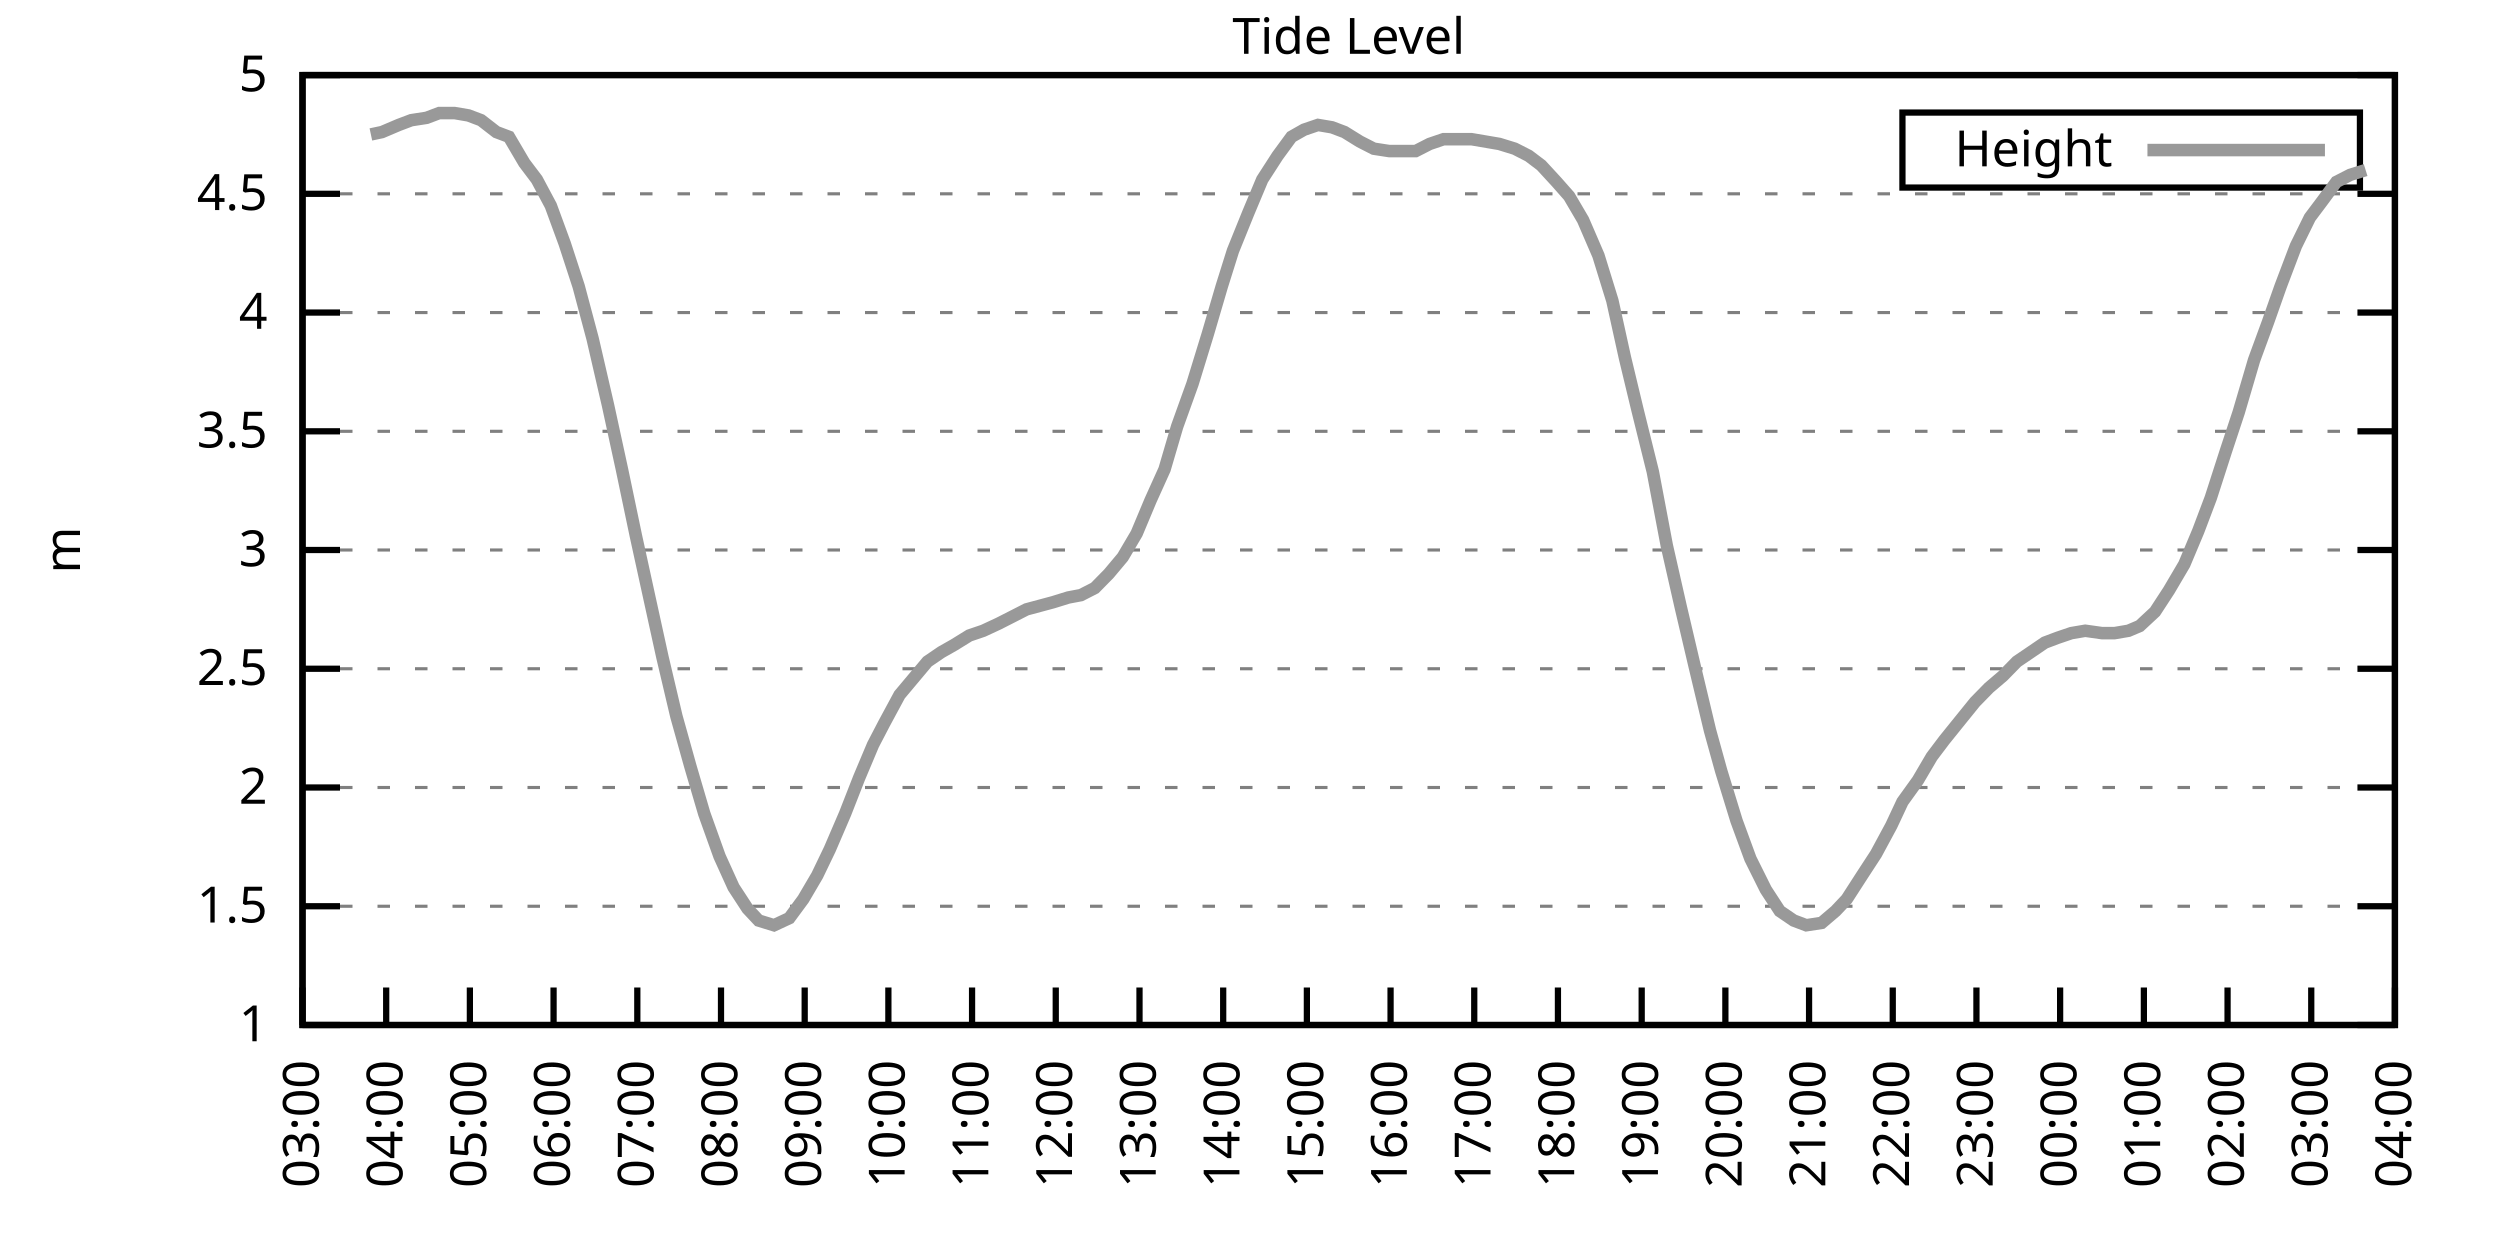
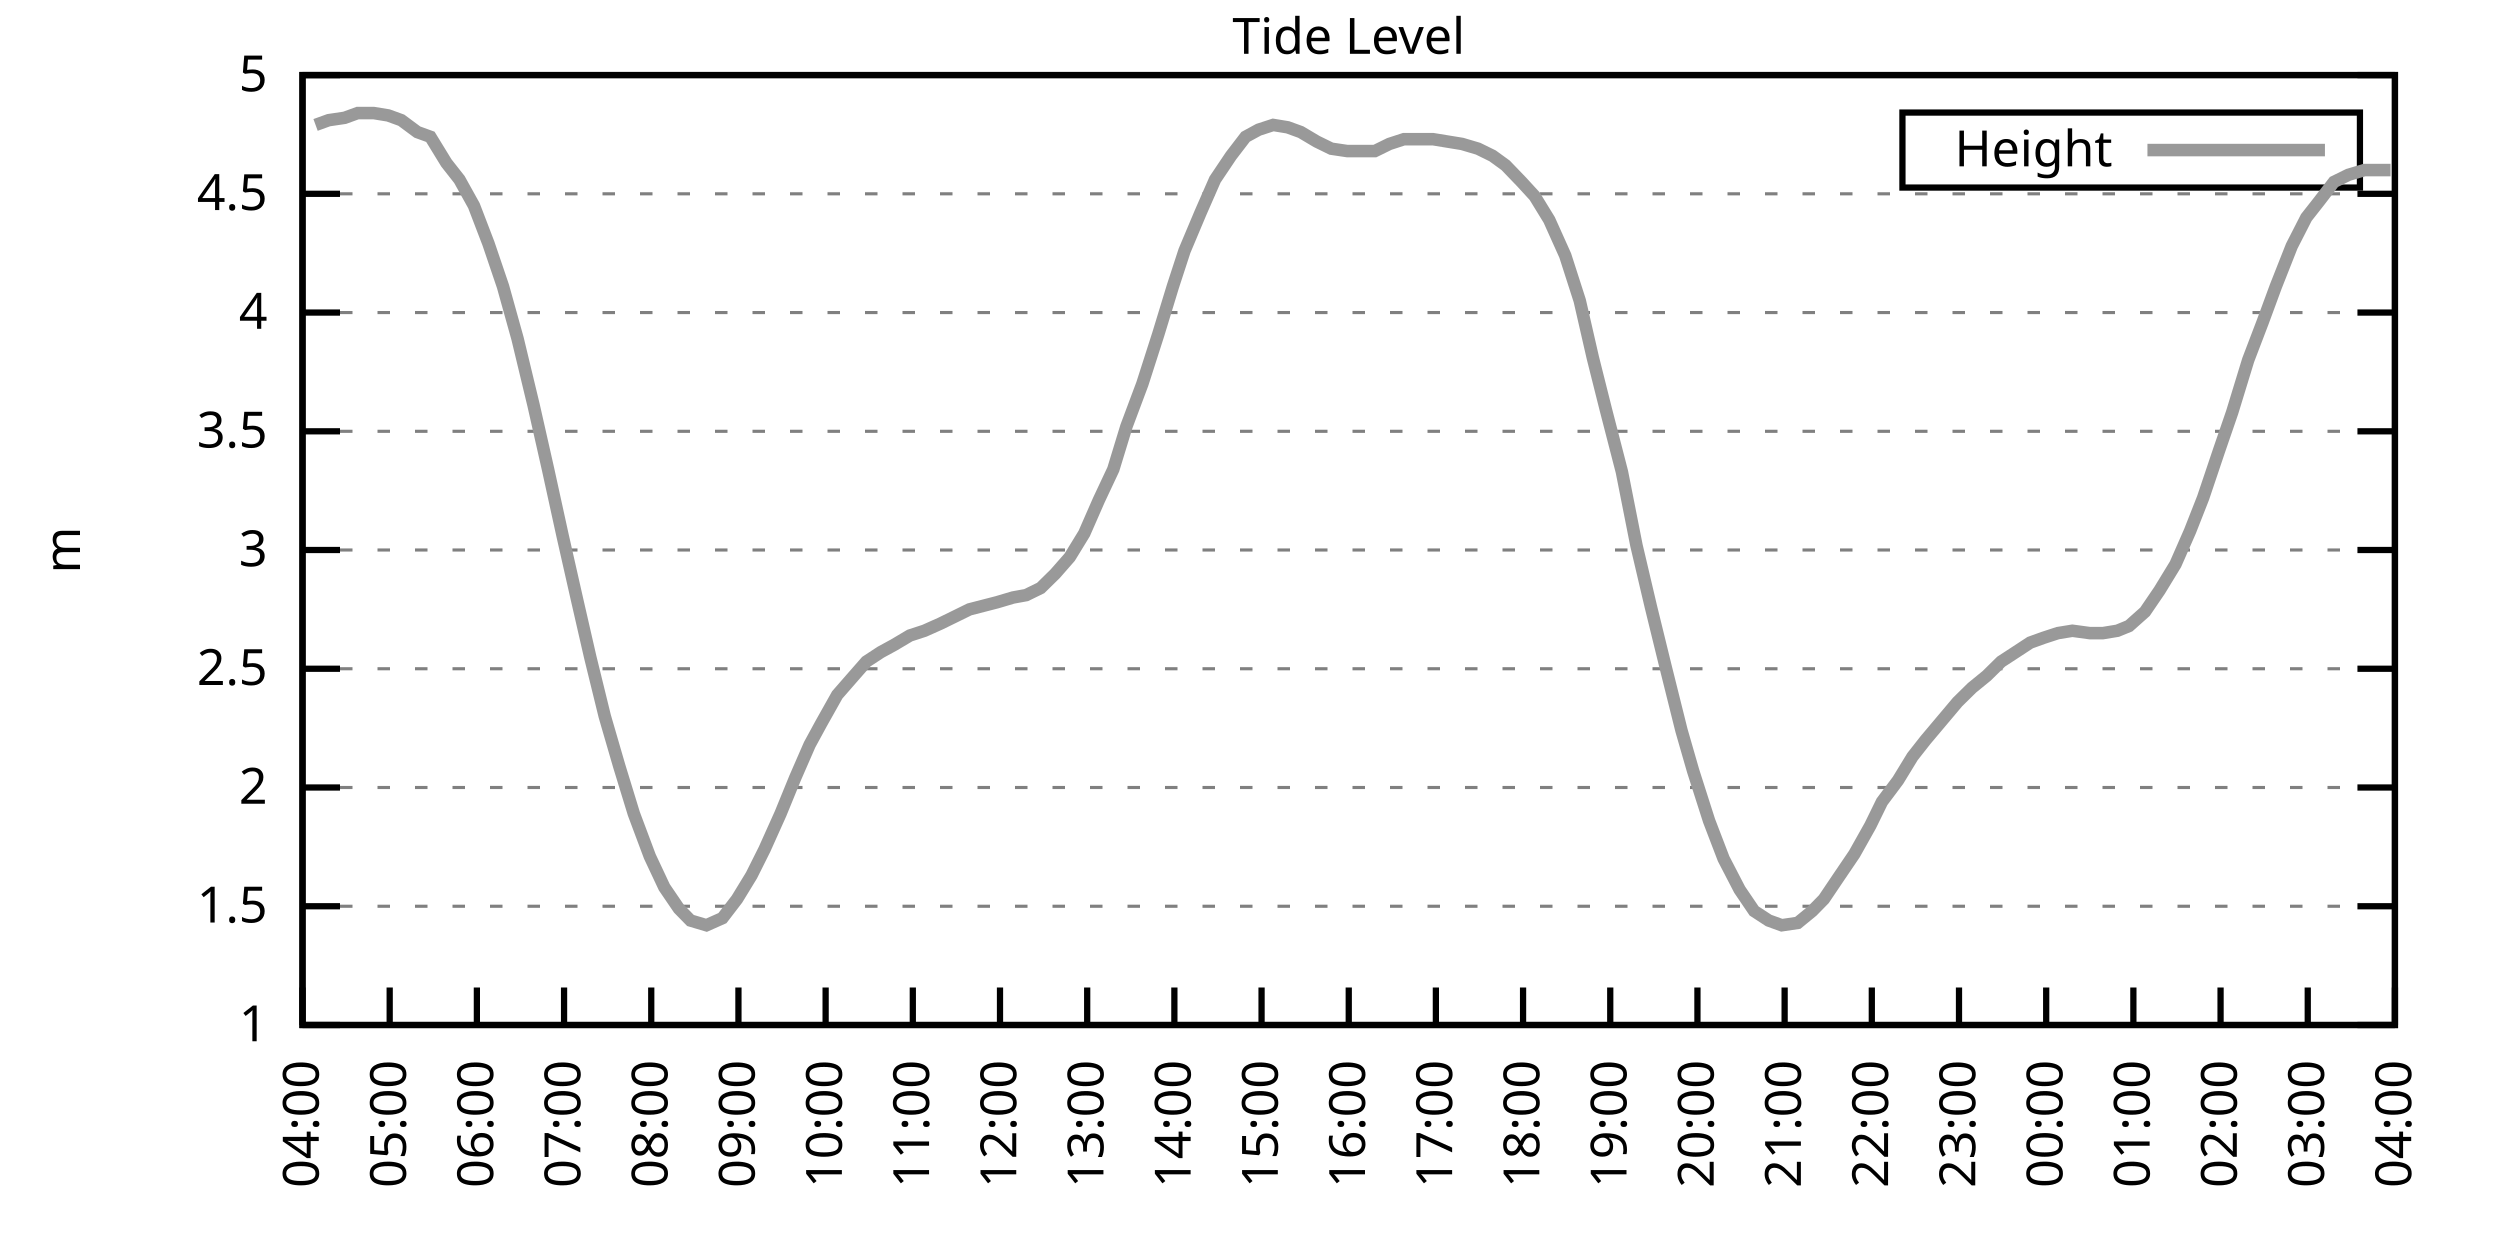
<svg xmlns="http://www.w3.org/2000/svg" xmlns:xlink="http://www.w3.org/1999/xlink" width="400" height="200" viewBox="0 0 400 200">
  <g id="gnuplot_canvas">
    <rect x="0" y="0" width="400" height="200" fill="none" />
    <defs>
      <circle id="gpDot" r="0.5" stroke-width="0.5" stroke="currentColor" />
      <path id="gpPt0" stroke-width="0.333" stroke="currentColor" d="M-1,0 h2 M0,-1 v2" />
      <path id="gpPt1" stroke-width="0.333" stroke="currentColor" d="M-1,-1 L1,1 M1,-1 L-1,1" />
      <path id="gpPt2" stroke-width="0.333" stroke="currentColor" d="M-1,0 L1,0 M0,-1 L0,1 M-1,-1 L1,1 M-1,1 L1,-1" />
      <rect id="gpPt3" stroke-width="0.333" stroke="currentColor" x="-1" y="-1" width="2" height="2" />
      <rect id="gpPt4" stroke-width="0.333" stroke="currentColor" fill="currentColor" x="-1" y="-1" width="2" height="2" />
      <circle id="gpPt5" stroke-width="0.333" stroke="currentColor" cx="0" cy="0" r="1" />
      <use xlink:href="#gpPt5" id="gpPt6" fill="currentColor" stroke="none" />
      <path id="gpPt7" stroke-width="0.333" stroke="currentColor" d="M0,-1.33 L-1.33,0.67 L1.33,0.67 z" />
      <use xlink:href="#gpPt7" id="gpPt8" fill="currentColor" stroke="none" />
      <use xlink:href="#gpPt7" id="gpPt9" stroke="currentColor" transform="rotate(180)" />
      <use xlink:href="#gpPt9" id="gpPt10" fill="currentColor" stroke="none" />
      <use xlink:href="#gpPt3" id="gpPt11" stroke="currentColor" transform="rotate(45)" />
      <use xlink:href="#gpPt11" id="gpPt12" fill="currentColor" stroke="none" />
      <path id="gpPt13" stroke-width="0.333" stroke="currentColor" d="M0,1.330 L1.265,0.411 L0.782,-1.067 L-0.782,-1.076 L-1.265,0.411 z" />
      <use xlink:href="#gpPt13" id="gpPt14" fill="currentColor" stroke="none" />
      <filter id="textbox" filterUnits="objectBoundingBox" x="0" y="0" height="1" width="1">
        <feFlood flood-color="white" flood-opacity="1" result="bgnd" />
        <feComposite in="SourceGraphic" in2="bgnd" operator="atop" />
      </filter>
      <filter id="greybox" filterUnits="objectBoundingBox" x="0" y="0" height="1" width="1">
        <feFlood flood-color="lightgrey" flood-opacity="1" result="grey" />
        <feComposite in="SourceGraphic" in2="grey" operator="atop" />
      </filter>
    </defs>
    <g fill="none" color="white" stroke="currentColor" stroke-width="1.00" stroke-linecap="butt" stroke-linejoin="miter">
</g>
    <g fill="none" color="black" stroke="currentColor" stroke-width="1.00" stroke-linecap="butt" stroke-linejoin="miter">
      <g stroke="none" shape-rendering="crispEdges">
        <polygon fill="rgb(255, 255, 255)" points="48.40,164.00 383.18,164.00 383.18,12.02 48.40,12.02 " />
      </g>
    </g>
    <g fill="none" color="black" stroke="currentColor" stroke-width="1.00" stroke-linecap="butt" stroke-linejoin="miter">
</g>
    <g fill="none" color="black" stroke="black" stroke-width="0.50" stroke-linecap="butt" stroke-linejoin="miter">
</g>
    <g fill="none" color="gray" stroke="currentColor" stroke-width="0.50" stroke-linecap="butt" stroke-linejoin="miter">
      <path stroke="gray" stroke-dasharray="2,4" class="gridline" d="M48.40,164.00 L383.19,164.00  " />
    </g>
    <g fill="none" color="gray" stroke="gray" stroke-width="1.00" stroke-linecap="butt" stroke-linejoin="miter">
</g>
    <g fill="none" color="black" stroke="currentColor" stroke-width="1.00" stroke-linecap="butt" stroke-linejoin="miter">
      <path stroke="black" d="M48.40,164.00 L54.40,164.00 M383.19,164.00 L377.19,164.00  " />
      <g transform="translate(42.80,166.60)" stroke="none" fill="black" font-family="Sans" font-size="8.00" text-anchor="end">
        <text>
          <tspan font-family="Sans"> 1</tspan>
        </text>
      </g>
    </g>
    <g fill="none" color="black" stroke="currentColor" stroke-width="1.00" stroke-linecap="butt" stroke-linejoin="miter">
</g>
    <g fill="none" color="black" stroke="black" stroke-width="0.50" stroke-linecap="butt" stroke-linejoin="miter">
</g>
    <g fill="none" color="gray" stroke="currentColor" stroke-width="0.50" stroke-linecap="butt" stroke-linejoin="miter">
      <path stroke="gray" stroke-dasharray="2,4" class="gridline" d="M48.40,145.00 L383.19,145.00  " />
    </g>
    <g fill="none" color="gray" stroke="gray" stroke-width="1.00" stroke-linecap="butt" stroke-linejoin="miter">
</g>
    <g fill="none" color="black" stroke="currentColor" stroke-width="1.00" stroke-linecap="butt" stroke-linejoin="miter">
      <path stroke="black" d="M48.40,145.00 L54.40,145.00 M383.19,145.00 L377.19,145.00  " />
      <g transform="translate(42.80,147.60)" stroke="none" fill="black" font-family="Sans" font-size="8.00" text-anchor="end">
        <text>
          <tspan font-family="Sans"> 1.5</tspan>
        </text>
      </g>
    </g>
    <g fill="none" color="black" stroke="currentColor" stroke-width="1.00" stroke-linecap="butt" stroke-linejoin="miter">
</g>
    <g fill="none" color="black" stroke="black" stroke-width="0.50" stroke-linecap="butt" stroke-linejoin="miter">
</g>
    <g fill="none" color="gray" stroke="currentColor" stroke-width="0.50" stroke-linecap="butt" stroke-linejoin="miter">
      <path stroke="gray" stroke-dasharray="2,4" class="gridline" d="M48.40,126.00 L383.19,126.00  " />
    </g>
    <g fill="none" color="gray" stroke="gray" stroke-width="1.00" stroke-linecap="butt" stroke-linejoin="miter">
</g>
    <g fill="none" color="black" stroke="currentColor" stroke-width="1.00" stroke-linecap="butt" stroke-linejoin="miter">
      <path stroke="black" d="M48.40,126.00 L54.40,126.00 M383.19,126.00 L377.19,126.00  " />
      <g transform="translate(42.80,128.60)" stroke="none" fill="black" font-family="Sans" font-size="8.00" text-anchor="end">
        <text>
          <tspan font-family="Sans"> 2</tspan>
        </text>
      </g>
    </g>
    <g fill="none" color="black" stroke="currentColor" stroke-width="1.00" stroke-linecap="butt" stroke-linejoin="miter">
</g>
    <g fill="none" color="black" stroke="black" stroke-width="0.50" stroke-linecap="butt" stroke-linejoin="miter">
</g>
    <g fill="none" color="gray" stroke="currentColor" stroke-width="0.50" stroke-linecap="butt" stroke-linejoin="miter">
      <path stroke="gray" stroke-dasharray="2,4" class="gridline" d="M48.40,107.00 L383.19,107.00  " />
    </g>
    <g fill="none" color="gray" stroke="gray" stroke-width="1.00" stroke-linecap="butt" stroke-linejoin="miter">
</g>
    <g fill="none" color="black" stroke="currentColor" stroke-width="1.00" stroke-linecap="butt" stroke-linejoin="miter">
      <path stroke="black" d="M48.40,107.00 L54.40,107.00 M383.19,107.00 L377.19,107.00  " />
      <g transform="translate(42.80,109.60)" stroke="none" fill="black" font-family="Sans" font-size="8.00" text-anchor="end">
        <text>
          <tspan font-family="Sans"> 2.5</tspan>
        </text>
      </g>
    </g>
    <g fill="none" color="black" stroke="currentColor" stroke-width="1.00" stroke-linecap="butt" stroke-linejoin="miter">
</g>
    <g fill="none" color="black" stroke="black" stroke-width="0.50" stroke-linecap="butt" stroke-linejoin="miter">
</g>
    <g fill="none" color="gray" stroke="currentColor" stroke-width="0.50" stroke-linecap="butt" stroke-linejoin="miter">
      <path stroke="gray" stroke-dasharray="2,4" class="gridline" d="M48.40,88.00 L383.19,88.00  " />
    </g>
    <g fill="none" color="gray" stroke="gray" stroke-width="1.00" stroke-linecap="butt" stroke-linejoin="miter">
</g>
    <g fill="none" color="black" stroke="currentColor" stroke-width="1.00" stroke-linecap="butt" stroke-linejoin="miter">
      <path stroke="black" d="M48.40,88.00 L54.40,88.00 M383.19,88.00 L377.19,88.00  " />
      <g transform="translate(42.80,90.60)" stroke="none" fill="black" font-family="Sans" font-size="8.00" text-anchor="end">
        <text>
          <tspan font-family="Sans"> 3</tspan>
        </text>
      </g>
    </g>
    <g fill="none" color="black" stroke="currentColor" stroke-width="1.00" stroke-linecap="butt" stroke-linejoin="miter">
</g>
    <g fill="none" color="black" stroke="black" stroke-width="0.50" stroke-linecap="butt" stroke-linejoin="miter">
</g>
    <g fill="none" color="gray" stroke="currentColor" stroke-width="0.50" stroke-linecap="butt" stroke-linejoin="miter">
      <path stroke="gray" stroke-dasharray="2,4" class="gridline" d="M48.40,69.01 L383.19,69.01  " />
    </g>
    <g fill="none" color="gray" stroke="gray" stroke-width="1.00" stroke-linecap="butt" stroke-linejoin="miter">
</g>
    <g fill="none" color="black" stroke="currentColor" stroke-width="1.00" stroke-linecap="butt" stroke-linejoin="miter">
      <path stroke="black" d="M48.40,69.01 L54.40,69.01 M383.19,69.01 L377.19,69.01  " />
      <g transform="translate(42.80,71.61)" stroke="none" fill="black" font-family="Sans" font-size="8.00" text-anchor="end">
        <text>
          <tspan font-family="Sans"> 3.5</tspan>
        </text>
      </g>
    </g>
    <g fill="none" color="black" stroke="currentColor" stroke-width="1.00" stroke-linecap="butt" stroke-linejoin="miter">
</g>
    <g fill="none" color="black" stroke="black" stroke-width="0.50" stroke-linecap="butt" stroke-linejoin="miter">
</g>
    <g fill="none" color="gray" stroke="currentColor" stroke-width="0.50" stroke-linecap="butt" stroke-linejoin="miter">
      <path stroke="gray" stroke-dasharray="2,4" class="gridline" d="M48.40,50.01 L383.19,50.01  " />
    </g>
    <g fill="none" color="gray" stroke="gray" stroke-width="1.00" stroke-linecap="butt" stroke-linejoin="miter">
</g>
    <g fill="none" color="black" stroke="currentColor" stroke-width="1.00" stroke-linecap="butt" stroke-linejoin="miter">
      <path stroke="black" d="M48.40,50.01 L54.40,50.01 M383.19,50.01 L377.19,50.01  " />
      <g transform="translate(42.80,52.61)" stroke="none" fill="black" font-family="Sans" font-size="8.00" text-anchor="end">
        <text>
          <tspan font-family="Sans"> 4</tspan>
        </text>
      </g>
    </g>
    <g fill="none" color="black" stroke="currentColor" stroke-width="1.00" stroke-linecap="butt" stroke-linejoin="miter">
</g>
    <g fill="none" color="black" stroke="black" stroke-width="0.50" stroke-linecap="butt" stroke-linejoin="miter">
</g>
    <g fill="none" color="gray" stroke="currentColor" stroke-width="0.50" stroke-linecap="butt" stroke-linejoin="miter">
      <path stroke="gray" stroke-dasharray="2,4" class="gridline" d="M48.40,31.01 L383.19,31.01  " />
    </g>
    <g fill="none" color="gray" stroke="gray" stroke-width="1.00" stroke-linecap="butt" stroke-linejoin="miter">
</g>
    <g fill="none" color="black" stroke="currentColor" stroke-width="1.00" stroke-linecap="butt" stroke-linejoin="miter">
      <path stroke="black" d="M48.40,31.01 L54.40,31.01 M383.19,31.01 L377.19,31.01  " />
      <g transform="translate(42.80,33.61)" stroke="none" fill="black" font-family="Sans" font-size="8.00" text-anchor="end">
        <text>
          <tspan font-family="Sans"> 4.5</tspan>
        </text>
      </g>
    </g>
    <g fill="none" color="black" stroke="currentColor" stroke-width="1.00" stroke-linecap="butt" stroke-linejoin="miter">
</g>
    <g fill="none" color="black" stroke="black" stroke-width="0.50" stroke-linecap="butt" stroke-linejoin="miter">
</g>
    <g fill="none" color="gray" stroke="currentColor" stroke-width="0.50" stroke-linecap="butt" stroke-linejoin="miter">
      <path stroke="gray" stroke-dasharray="2,4" class="gridline" d="M48.40,12.01 L383.19,12.01  " />
    </g>
    <g fill="none" color="gray" stroke="gray" stroke-width="1.00" stroke-linecap="butt" stroke-linejoin="miter">
</g>
    <g fill="none" color="black" stroke="currentColor" stroke-width="1.00" stroke-linecap="butt" stroke-linejoin="miter">
      <path stroke="black" d="M48.40,12.01 L54.40,12.01 M383.19,12.01 L377.19,12.01  " />
      <g transform="translate(42.80,14.61)" stroke="none" fill="black" font-family="Sans" font-size="8.00" text-anchor="end">
        <text>
          <tspan font-family="Sans"> 5</tspan>
        </text>
      </g>
    </g>
    <g fill="none" color="black" stroke="currentColor" stroke-width="1.00" stroke-linecap="butt" stroke-linejoin="miter">
      <path stroke="black" d="M48.40,164.00 L48.40,158.00  " />
      <g transform="translate(51.00,169.60) rotate(270.00)" stroke="none" fill="black" font-family="Sans" font-size="8.00" text-anchor="end">
        <text>
-           <tspan font-family="Sans">03:00</tspan>
-         </text>
-       </g>
-     </g>
-     <g fill="none" color="black" stroke="currentColor" stroke-width="1.00" stroke-linecap="butt" stroke-linejoin="miter">
-       <path stroke="black" d="M61.79,164.00 L61.79,158.00  " />
-       <g transform="translate(64.39,169.60) rotate(270.00)" stroke="none" fill="black" font-family="Sans" font-size="8.00" text-anchor="end">
-         <text>
          <tspan font-family="Sans">04:00</tspan>
        </text>
      </g>
    </g>
    <g fill="none" color="black" stroke="currentColor" stroke-width="1.00" stroke-linecap="butt" stroke-linejoin="miter">
-       <path stroke="black" d="M75.18,164.00 L75.18,158.00  " />
-       <g transform="translate(77.78,169.60) rotate(270.00)" stroke="none" fill="black" font-family="Sans" font-size="8.00" text-anchor="end">
+       <path stroke="black" d="M62.35,164.00 L62.35,158.00  " />
+       <g transform="translate(64.95,169.60) rotate(270.00)" stroke="none" fill="black" font-family="Sans" font-size="8.00" text-anchor="end">
        <text>
          <tspan font-family="Sans">05:00</tspan>
        </text>
      </g>
    </g>
    <g fill="none" color="black" stroke="currentColor" stroke-width="1.00" stroke-linecap="butt" stroke-linejoin="miter">
-       <path stroke="black" d="M88.57,164.00 L88.57,158.00  " />
-       <g transform="translate(91.17,169.60) rotate(270.00)" stroke="none" fill="black" font-family="Sans" font-size="8.00" text-anchor="end">
+       <path stroke="black" d="M76.30,164.00 L76.30,158.00  " />
+       <g transform="translate(78.90,169.60) rotate(270.00)" stroke="none" fill="black" font-family="Sans" font-size="8.00" text-anchor="end">
        <text>
          <tspan font-family="Sans">06:00</tspan>
        </text>
      </g>
    </g>
    <g fill="none" color="black" stroke="currentColor" stroke-width="1.00" stroke-linecap="butt" stroke-linejoin="miter">
-       <path stroke="black" d="M101.97,164.00 L101.97,158.00  " />
-       <g transform="translate(104.57,169.60) rotate(270.00)" stroke="none" fill="black" font-family="Sans" font-size="8.00" text-anchor="end">
+       <path stroke="black" d="M90.25,164.00 L90.25,158.00  " />
+       <g transform="translate(92.85,169.60) rotate(270.00)" stroke="none" fill="black" font-family="Sans" font-size="8.00" text-anchor="end">
        <text>
          <tspan font-family="Sans">07:00</tspan>
        </text>
      </g>
    </g>
    <g fill="none" color="black" stroke="currentColor" stroke-width="1.00" stroke-linecap="butt" stroke-linejoin="miter">
-       <path stroke="black" d="M115.36,164.00 L115.36,158.00  " />
-       <g transform="translate(117.96,169.60) rotate(270.00)" stroke="none" fill="black" font-family="Sans" font-size="8.00" text-anchor="end">
+       <path stroke="black" d="M104.20,164.00 L104.20,158.00  " />
+       <g transform="translate(106.80,169.60) rotate(270.00)" stroke="none" fill="black" font-family="Sans" font-size="8.00" text-anchor="end">
        <text>
          <tspan font-family="Sans">08:00</tspan>
        </text>
      </g>
    </g>
    <g fill="none" color="black" stroke="currentColor" stroke-width="1.00" stroke-linecap="butt" stroke-linejoin="miter">
-       <path stroke="black" d="M128.75,164.00 L128.75,158.00  " />
-       <g transform="translate(131.35,169.60) rotate(270.00)" stroke="none" fill="black" font-family="Sans" font-size="8.00" text-anchor="end">
+       <path stroke="black" d="M118.15,164.00 L118.15,158.00  " />
+       <g transform="translate(120.75,169.60) rotate(270.00)" stroke="none" fill="black" font-family="Sans" font-size="8.00" text-anchor="end">
        <text>
          <tspan font-family="Sans">09:00</tspan>
        </text>
      </g>
    </g>
    <g fill="none" color="black" stroke="currentColor" stroke-width="1.00" stroke-linecap="butt" stroke-linejoin="miter">
-       <path stroke="black" d="M142.14,164.00 L142.14,158.00  " />
-       <g transform="translate(144.74,169.60) rotate(270.00)" stroke="none" fill="black" font-family="Sans" font-size="8.00" text-anchor="end">
+       <path stroke="black" d="M132.10,164.00 L132.10,158.00  " />
+       <g transform="translate(134.70,169.60) rotate(270.00)" stroke="none" fill="black" font-family="Sans" font-size="8.00" text-anchor="end">
        <text>
          <tspan font-family="Sans">10:00</tspan>
        </text>
      </g>
    </g>
    <g fill="none" color="black" stroke="currentColor" stroke-width="1.00" stroke-linecap="butt" stroke-linejoin="miter">
-       <path stroke="black" d="M155.53,164.00 L155.53,158.00  " />
-       <g transform="translate(158.13,169.60) rotate(270.00)" stroke="none" fill="black" font-family="Sans" font-size="8.00" text-anchor="end">
+       <path stroke="black" d="M146.05,164.00 L146.05,158.00  " />
+       <g transform="translate(148.65,169.60) rotate(270.00)" stroke="none" fill="black" font-family="Sans" font-size="8.00" text-anchor="end">
        <text>
          <tspan font-family="Sans">11:00</tspan>
        </text>
      </g>
    </g>
    <g fill="none" color="black" stroke="currentColor" stroke-width="1.00" stroke-linecap="butt" stroke-linejoin="miter">
-       <path stroke="black" d="M168.92,164.00 L168.92,158.00  " />
-       <g transform="translate(171.52,169.60) rotate(270.00)" stroke="none" fill="black" font-family="Sans" font-size="8.00" text-anchor="end">
+       <path stroke="black" d="M160.00,164.00 L160.00,158.00  " />
+       <g transform="translate(162.60,169.60) rotate(270.00)" stroke="none" fill="black" font-family="Sans" font-size="8.00" text-anchor="end">
        <text>
          <tspan font-family="Sans">12:00</tspan>
        </text>
      </g>
    </g>
    <g fill="none" color="black" stroke="currentColor" stroke-width="1.00" stroke-linecap="butt" stroke-linejoin="miter">
-       <path stroke="black" d="M182.32,164.00 L182.32,158.00  " />
-       <g transform="translate(184.92,169.60) rotate(270.00)" stroke="none" fill="black" font-family="Sans" font-size="8.00" text-anchor="end">
+       <path stroke="black" d="M173.95,164.00 L173.95,158.00  " />
+       <g transform="translate(176.55,169.60) rotate(270.00)" stroke="none" fill="black" font-family="Sans" font-size="8.00" text-anchor="end">
        <text>
          <tspan font-family="Sans">13:00</tspan>
        </text>
      </g>
    </g>
    <g fill="none" color="black" stroke="currentColor" stroke-width="1.00" stroke-linecap="butt" stroke-linejoin="miter">
-       <path stroke="black" d="M195.71,164.00 L195.71,158.00  " />
-       <g transform="translate(198.31,169.60) rotate(270.00)" stroke="none" fill="black" font-family="Sans" font-size="8.00" text-anchor="end">
+       <path stroke="black" d="M187.90,164.00 L187.90,158.00  " />
+       <g transform="translate(190.50,169.60) rotate(270.00)" stroke="none" fill="black" font-family="Sans" font-size="8.00" text-anchor="end">
        <text>
          <tspan font-family="Sans">14:00</tspan>
        </text>
      </g>
    </g>
    <g fill="none" color="black" stroke="currentColor" stroke-width="1.00" stroke-linecap="butt" stroke-linejoin="miter">
-       <path stroke="black" d="M209.10,164.00 L209.10,158.00  " />
-       <g transform="translate(211.70,169.60) rotate(270.00)" stroke="none" fill="black" font-family="Sans" font-size="8.00" text-anchor="end">
+       <path stroke="black" d="M201.85,164.00 L201.85,158.00  " />
+       <g transform="translate(204.45,169.60) rotate(270.00)" stroke="none" fill="black" font-family="Sans" font-size="8.00" text-anchor="end">
        <text>
          <tspan font-family="Sans">15:00</tspan>
        </text>
      </g>
    </g>
    <g fill="none" color="black" stroke="currentColor" stroke-width="1.00" stroke-linecap="butt" stroke-linejoin="miter">
-       <path stroke="black" d="M222.49,164.00 L222.49,158.00  " />
-       <g transform="translate(225.09,169.60) rotate(270.00)" stroke="none" fill="black" font-family="Sans" font-size="8.00" text-anchor="end">
+       <path stroke="black" d="M215.80,164.00 L215.80,158.00  " />
+       <g transform="translate(218.40,169.60) rotate(270.00)" stroke="none" fill="black" font-family="Sans" font-size="8.00" text-anchor="end">
        <text>
          <tspan font-family="Sans">16:00</tspan>
        </text>
      </g>
    </g>
    <g fill="none" color="black" stroke="currentColor" stroke-width="1.00" stroke-linecap="butt" stroke-linejoin="miter">
-       <path stroke="black" d="M235.88,164.00 L235.88,158.00  " />
-       <g transform="translate(238.48,169.60) rotate(270.00)" stroke="none" fill="black" font-family="Sans" font-size="8.00" text-anchor="end">
+       <path stroke="black" d="M229.74,164.00 L229.74,158.00  " />
+       <g transform="translate(232.34,169.60) rotate(270.00)" stroke="none" fill="black" font-family="Sans" font-size="8.00" text-anchor="end">
        <text>
          <tspan font-family="Sans">17:00</tspan>
        </text>
      </g>
    </g>
    <g fill="none" color="black" stroke="currentColor" stroke-width="1.00" stroke-linecap="butt" stroke-linejoin="miter">
-       <path stroke="black" d="M249.27,164.00 L249.27,158.00  " />
-       <g transform="translate(251.87,169.60) rotate(270.00)" stroke="none" fill="black" font-family="Sans" font-size="8.00" text-anchor="end">
+       <path stroke="black" d="M243.69,164.00 L243.69,158.00  " />
+       <g transform="translate(246.29,169.60) rotate(270.00)" stroke="none" fill="black" font-family="Sans" font-size="8.00" text-anchor="end">
        <text>
          <tspan font-family="Sans">18:00</tspan>
        </text>
      </g>
    </g>
    <g fill="none" color="black" stroke="currentColor" stroke-width="1.00" stroke-linecap="butt" stroke-linejoin="miter">
-       <path stroke="black" d="M262.67,164.00 L262.67,158.00  " />
-       <g transform="translate(265.27,169.60) rotate(270.00)" stroke="none" fill="black" font-family="Sans" font-size="8.00" text-anchor="end">
+       <path stroke="black" d="M257.64,164.00 L257.64,158.00  " />
+       <g transform="translate(260.24,169.60) rotate(270.00)" stroke="none" fill="black" font-family="Sans" font-size="8.00" text-anchor="end">
        <text>
          <tspan font-family="Sans">19:00</tspan>
        </text>
      </g>
    </g>
    <g fill="none" color="black" stroke="currentColor" stroke-width="1.00" stroke-linecap="butt" stroke-linejoin="miter">
-       <path stroke="black" d="M276.06,164.00 L276.06,158.00  " />
-       <g transform="translate(278.66,169.60) rotate(270.00)" stroke="none" fill="black" font-family="Sans" font-size="8.00" text-anchor="end">
+       <path stroke="black" d="M271.59,164.00 L271.59,158.00  " />
+       <g transform="translate(274.19,169.60) rotate(270.00)" stroke="none" fill="black" font-family="Sans" font-size="8.00" text-anchor="end">
        <text>
          <tspan font-family="Sans">20:00</tspan>
        </text>
      </g>
    </g>
    <g fill="none" color="black" stroke="currentColor" stroke-width="1.00" stroke-linecap="butt" stroke-linejoin="miter">
-       <path stroke="black" d="M289.45,164.00 L289.45,158.00  " />
-       <g transform="translate(292.05,169.60) rotate(270.00)" stroke="none" fill="black" font-family="Sans" font-size="8.00" text-anchor="end">
+       <path stroke="black" d="M285.54,164.00 L285.54,158.00  " />
+       <g transform="translate(288.14,169.60) rotate(270.00)" stroke="none" fill="black" font-family="Sans" font-size="8.00" text-anchor="end">
        <text>
          <tspan font-family="Sans">21:00</tspan>
        </text>
      </g>
    </g>
    <g fill="none" color="black" stroke="currentColor" stroke-width="1.00" stroke-linecap="butt" stroke-linejoin="miter">
-       <path stroke="black" d="M302.84,164.00 L302.84,158.00  " />
-       <g transform="translate(305.44,169.60) rotate(270.00)" stroke="none" fill="black" font-family="Sans" font-size="8.00" text-anchor="end">
+       <path stroke="black" d="M299.49,164.00 L299.49,158.00  " />
+       <g transform="translate(302.09,169.60) rotate(270.00)" stroke="none" fill="black" font-family="Sans" font-size="8.00" text-anchor="end">
        <text>
          <tspan font-family="Sans">22:00</tspan>
        </text>
      </g>
    </g>
    <g fill="none" color="black" stroke="currentColor" stroke-width="1.00" stroke-linecap="butt" stroke-linejoin="miter">
-       <path stroke="black" d="M316.23,164.00 L316.23,158.00  " />
-       <g transform="translate(318.83,169.60) rotate(270.00)" stroke="none" fill="black" font-family="Sans" font-size="8.00" text-anchor="end">
+       <path stroke="black" d="M313.44,164.00 L313.44,158.00  " />
+       <g transform="translate(316.04,169.60) rotate(270.00)" stroke="none" fill="black" font-family="Sans" font-size="8.00" text-anchor="end">
        <text>
          <tspan font-family="Sans">23:00</tspan>
        </text>
      </g>
    </g>
    <g fill="none" color="black" stroke="currentColor" stroke-width="1.00" stroke-linecap="butt" stroke-linejoin="miter">
-       <path stroke="black" d="M329.62,164.00 L329.62,158.00  " />
-       <g transform="translate(332.22,169.60) rotate(270.00)" stroke="none" fill="black" font-family="Sans" font-size="8.00" text-anchor="end">
+       <path stroke="black" d="M327.39,164.00 L327.39,158.00  " />
+       <g transform="translate(329.99,169.60) rotate(270.00)" stroke="none" fill="black" font-family="Sans" font-size="8.00" text-anchor="end">
        <text>
          <tspan font-family="Sans">00:00</tspan>
        </text>
      </g>
    </g>
    <g fill="none" color="black" stroke="currentColor" stroke-width="1.00" stroke-linecap="butt" stroke-linejoin="miter">
-       <path stroke="black" d="M343.02,164.00 L343.02,158.00  " />
-       <g transform="translate(345.62,169.60) rotate(270.00)" stroke="none" fill="black" font-family="Sans" font-size="8.00" text-anchor="end">
+       <path stroke="black" d="M341.34,164.00 L341.34,158.00  " />
+       <g transform="translate(343.94,169.60) rotate(270.00)" stroke="none" fill="black" font-family="Sans" font-size="8.00" text-anchor="end">
        <text>
          <tspan font-family="Sans">01:00</tspan>
        </text>
      </g>
    </g>
    <g fill="none" color="black" stroke="currentColor" stroke-width="1.00" stroke-linecap="butt" stroke-linejoin="miter">
-       <path stroke="black" d="M356.41,164.00 L356.41,158.00  " />
-       <g transform="translate(359.01,169.60) rotate(270.00)" stroke="none" fill="black" font-family="Sans" font-size="8.00" text-anchor="end">
+       <path stroke="black" d="M355.29,164.00 L355.29,158.00  " />
+       <g transform="translate(357.89,169.60) rotate(270.00)" stroke="none" fill="black" font-family="Sans" font-size="8.00" text-anchor="end">
        <text>
          <tspan font-family="Sans">02:00</tspan>
        </text>
      </g>
    </g>
    <g fill="none" color="black" stroke="currentColor" stroke-width="1.00" stroke-linecap="butt" stroke-linejoin="miter">
-       <path stroke="black" d="M369.80,164.00 L369.80,158.00  " />
-       <g transform="translate(372.40,169.60) rotate(270.00)" stroke="none" fill="black" font-family="Sans" font-size="8.00" text-anchor="end">
+       <path stroke="black" d="M369.24,164.00 L369.24,158.00  " />
+       <g transform="translate(371.84,169.60) rotate(270.00)" stroke="none" fill="black" font-family="Sans" font-size="8.00" text-anchor="end">
        <text>
          <tspan font-family="Sans">03:00</tspan>
        </text>
      </g>
    </g>
    <g fill="none" color="black" stroke="currentColor" stroke-width="1.00" stroke-linecap="butt" stroke-linejoin="miter">
      <path stroke="black" d="M383.19,164.00 L383.19,158.00  " />
      <g transform="translate(385.79,169.60) rotate(270.00)" stroke="none" fill="black" font-family="Sans" font-size="8.00" text-anchor="end">
        <text>
          <tspan font-family="Sans">04:00</tspan>
        </text>
      </g>
    </g>
    <g fill="none" color="black" stroke="currentColor" stroke-width="1.00" stroke-linecap="butt" stroke-linejoin="miter">
</g>
    <g fill="none" color="black" stroke="currentColor" stroke-width="1.00" stroke-linecap="butt" stroke-linejoin="miter">
      <path stroke="black" d="M48.40,12.01 L48.40,164.00 L383.19,164.00 L383.19,12.01 L48.40,12.01 Z  " />
    </g>
    <g fill="none" color="black" stroke="currentColor" stroke-width="1.00" stroke-linecap="butt" stroke-linejoin="miter">
</g>
    <g fill="none" color="black" stroke="currentColor" stroke-width="1.00" stroke-linecap="butt" stroke-linejoin="miter">
      <path stroke="black" d="M304.39,30.01 L304.39,18.01 L377.59,18.01 L377.59,30.01 L304.39,30.01 Z  " />
    </g>
    <g id="Tide_level_plot_1">
      <g fill="none" color="white" stroke="black" stroke-width="2.00" stroke-linecap="butt" stroke-linejoin="miter">
</g>
      <g fill="none" color="black" stroke="currentColor" stroke-width="2.00" stroke-linecap="butt" stroke-linejoin="miter">
        <g transform="translate(337.99,26.61)" stroke="none" fill="black" font-family="Sans" font-size="8.00" text-anchor="end">
          <text>
            <tspan font-family="Sans">Height</tspan>
          </text>
        </g>
      </g>
      <g fill="none" color="black" stroke="currentColor" stroke-width="2.00" stroke-linecap="butt" stroke-linejoin="miter">
-         <path stroke="rgb(153, 153, 153)" d="M343.59,24.01 L371.99,24.01 M59.34,21.51 L61.12,21.13 L63.80,19.99 L65.81,19.23 L68.26,18.85 L70.27,18.09   L72.73,18.09 L74.96,18.47 L76.97,19.23 L79.42,21.13 L81.43,21.89 L83.89,26.07 L85.90,28.73 L88.13,32.91   L90.36,38.99 L92.59,45.83 L94.82,54.19 L97.28,64.83 L99.51,75.09 L101.74,85.73 L103.98,95.98 L105.98,105.10   L108.22,114.60 L110.45,122.58 L112.68,130.18 L115.13,137.02 L117.37,141.96 L119.60,145.38 L121.38,147.28 L123.84,148.04   L126.29,146.90 L128.53,143.86 L130.76,140.06 L132.77,135.88 L135.22,130.18 L137.45,124.48 L139.69,119.16 L141.47,115.74   L143.93,111.18 L146.16,108.52 L148.39,105.86 L150.62,104.34 L152.63,103.20 L155.09,101.68 L157.32,100.92 L159.77,99.78   L162.01,98.64 L164.24,97.50 L168.48,96.36 L170.93,95.60 L172.94,95.22 L175.17,94.08 L177.41,91.80 L179.64,89.14   L181.87,85.35 L184.10,80.03 L186.33,75.09 L188.34,68.25 L190.80,61.41 L193.25,53.43 L195.48,45.83 L197.27,40.13   L199.73,34.05 L201.96,28.73 L204.41,24.93 L206.64,21.89 L208.65,20.75 L210.88,19.99 L213.12,20.37 L215.13,21.13   L217.58,22.65 L219.81,23.79 L222.27,24.17 L224.28,24.17 L226.51,24.17 L228.74,23.03 L230.97,22.27 L233.20,22.27   L235.44,22.27 L237.67,22.65 L239.90,23.03 L242.36,23.79 L244.59,24.93 L246.60,26.45 L249.05,29.11 L251.06,31.39   L253.29,35.19 L255.75,40.89 L257.98,48.11 L259.99,57.23 L262.00,65.59 L264.45,75.47 L266.68,87.25 L268.92,97.12   L271.15,106.62 L273.60,116.88 L275.39,123.34 L277.84,131.32 L280.07,137.40 L282.53,142.34 L284.76,145.76 L286.99,147.28   L289.00,148.04 L291.46,147.66 L293.69,145.76 L295.48,143.86 L297.93,140.06 L300.16,136.64 L302.62,132.08 L304.40,128.28   L306.86,124.86 L309.09,121.06 L311.10,118.40 L313.55,115.36 L316.01,112.32 L318.24,110.04 L320.47,108.14 L322.70,105.86   L324.94,104.34 L327.17,102.82 L329.18,102.06 L331.41,101.30 L333.64,100.92 L336.32,101.30 L338.33,101.30 L340.56,100.92   L342.35,100.16 L344.80,97.88 L347.03,94.46 L349.49,90.28 L351.72,84.97 L353.73,79.65 L356.18,72.05 L358.19,65.97   L360.65,57.61 L362.88,51.53 L364.89,45.83 L367.34,39.37 L369.58,34.81 L371.58,32.15 L373.82,29.11 L376.05,27.97   L378.50,27.21  " />
+         <path stroke="rgb(153, 153, 153)" d="M343.59,24.01 L371.99,24.01 M50.49,19.99 L52.58,19.23 L55.14,18.85 L57.23,18.09 L59.79,18.09 L62.12,18.47   L64.21,19.23 L66.77,21.13 L68.86,21.89 L71.42,26.07 L73.51,28.73 L75.83,32.91 L78.16,38.99 L80.48,45.83   L82.81,54.19 L85.37,64.83 L87.69,75.09 L90.02,85.73 L92.34,95.98 L94.43,105.10 L96.76,114.60 L99.08,122.58   L101.41,130.18 L103.97,137.02 L106.29,141.96 L108.62,145.38 L110.48,147.28 L113.03,148.04 L115.59,146.90 L117.92,143.86   L120.24,140.06 L122.33,135.88 L124.89,130.18 L127.22,124.48 L129.54,119.16 L131.40,115.74 L133.96,111.18 L136.28,108.52   L138.61,105.86 L140.93,104.34 L143.02,103.20 L145.58,101.68 L147.91,100.92 L150.46,99.78 L152.79,98.64 L155.11,97.50   L159.53,96.36 L162.09,95.60 L164.18,95.22 L166.51,94.08 L168.83,91.80 L171.16,89.14 L173.48,85.35 L175.81,80.03   L178.13,75.09 L180.22,68.25 L182.78,61.41 L185.34,53.43 L187.66,45.83 L189.52,40.13 L192.08,34.05 L194.41,28.73   L196.96,24.93 L199.29,21.89 L201.38,20.75 L203.71,19.99 L206.03,20.37 L208.12,21.13 L210.68,22.65 L213.01,23.79   L215.56,24.17 L217.65,24.17 L219.98,24.17 L222.30,23.03 L224.63,22.27 L226.95,22.27 L229.28,22.27 L231.60,22.65   L233.93,23.03 L236.49,23.79 L238.81,24.93 L240.90,26.45 L243.46,29.11 L245.55,31.39 L247.88,35.19 L250.44,40.89   L252.76,48.11 L254.85,57.23 L256.95,65.59 L259.50,75.47 L261.83,87.25 L264.15,97.12 L266.48,106.62 L269.04,116.88   L270.90,123.34 L273.45,131.32 L275.78,137.40 L278.34,142.34 L280.66,145.76 L282.99,147.28 L285.08,148.04 L287.64,147.66   L289.96,145.76 L291.82,143.86 L294.38,140.06 L296.70,136.64 L299.26,132.08 L301.12,128.28 L303.68,124.86 L306.00,121.06   L308.09,118.40 L310.65,115.36 L313.21,112.32 L315.53,110.04 L317.86,108.14 L320.18,105.86 L322.51,104.34 L324.83,102.82   L326.93,102.06 L329.25,101.30 L331.58,100.92 L334.37,101.30 L336.46,101.30 L338.78,100.92 L340.64,100.16 L343.20,97.88   L345.53,94.46 L348.08,90.28 L350.41,84.97 L352.50,79.65 L355.06,72.05 L357.15,65.97 L359.71,57.61 L362.03,51.53   L364.13,45.83 L366.68,39.37 L369.01,34.81 L371.10,32.15 L373.43,29.11 L375.75,27.97 L378.31,27.21 L380.63,27.21   L382.49,27.21  " />
      </g>
    </g>
    <g fill="none" color="black" stroke="currentColor" stroke-width="2.00" stroke-linecap="butt" stroke-linejoin="miter">
</g>
    <g fill="none" color="black" stroke="black" stroke-width="1.00" stroke-linecap="butt" stroke-linejoin="miter">
</g>
    <g fill="none" color="black" stroke="currentColor" stroke-width="1.00" stroke-linecap="butt" stroke-linejoin="miter">
      <path stroke="black" d="M48.40,12.01 L48.40,164.00 L383.19,164.00 L383.19,12.01 L48.40,12.01 Z  " />
      <g transform="translate(12.80,88.01) rotate(270.00)" stroke="none" fill="black" font-family="Sans" font-size="8.00" text-anchor="middle">
        <text>
          <tspan font-family="Sans">m</tspan>
        </text>
      </g>
    </g>
    <g fill="none" color="black" stroke="currentColor" stroke-width="1.00" stroke-linecap="butt" stroke-linejoin="miter">
</g>
    <g fill="none" color="black" stroke="currentColor" stroke-width="1.00" stroke-linecap="butt" stroke-linejoin="miter">
      <g transform="translate(215.79,8.61)" stroke="none" fill="black" font-family="Sans" font-size="8.00" text-anchor="middle">
        <text>
          <tspan font-family="Sans">Tide Level</tspan>
        </text>
      </g>
    </g>
    <g fill="none" color="black" stroke="currentColor" stroke-width="1.00" stroke-linecap="butt" stroke-linejoin="miter">
</g>
  </g>
</svg>
